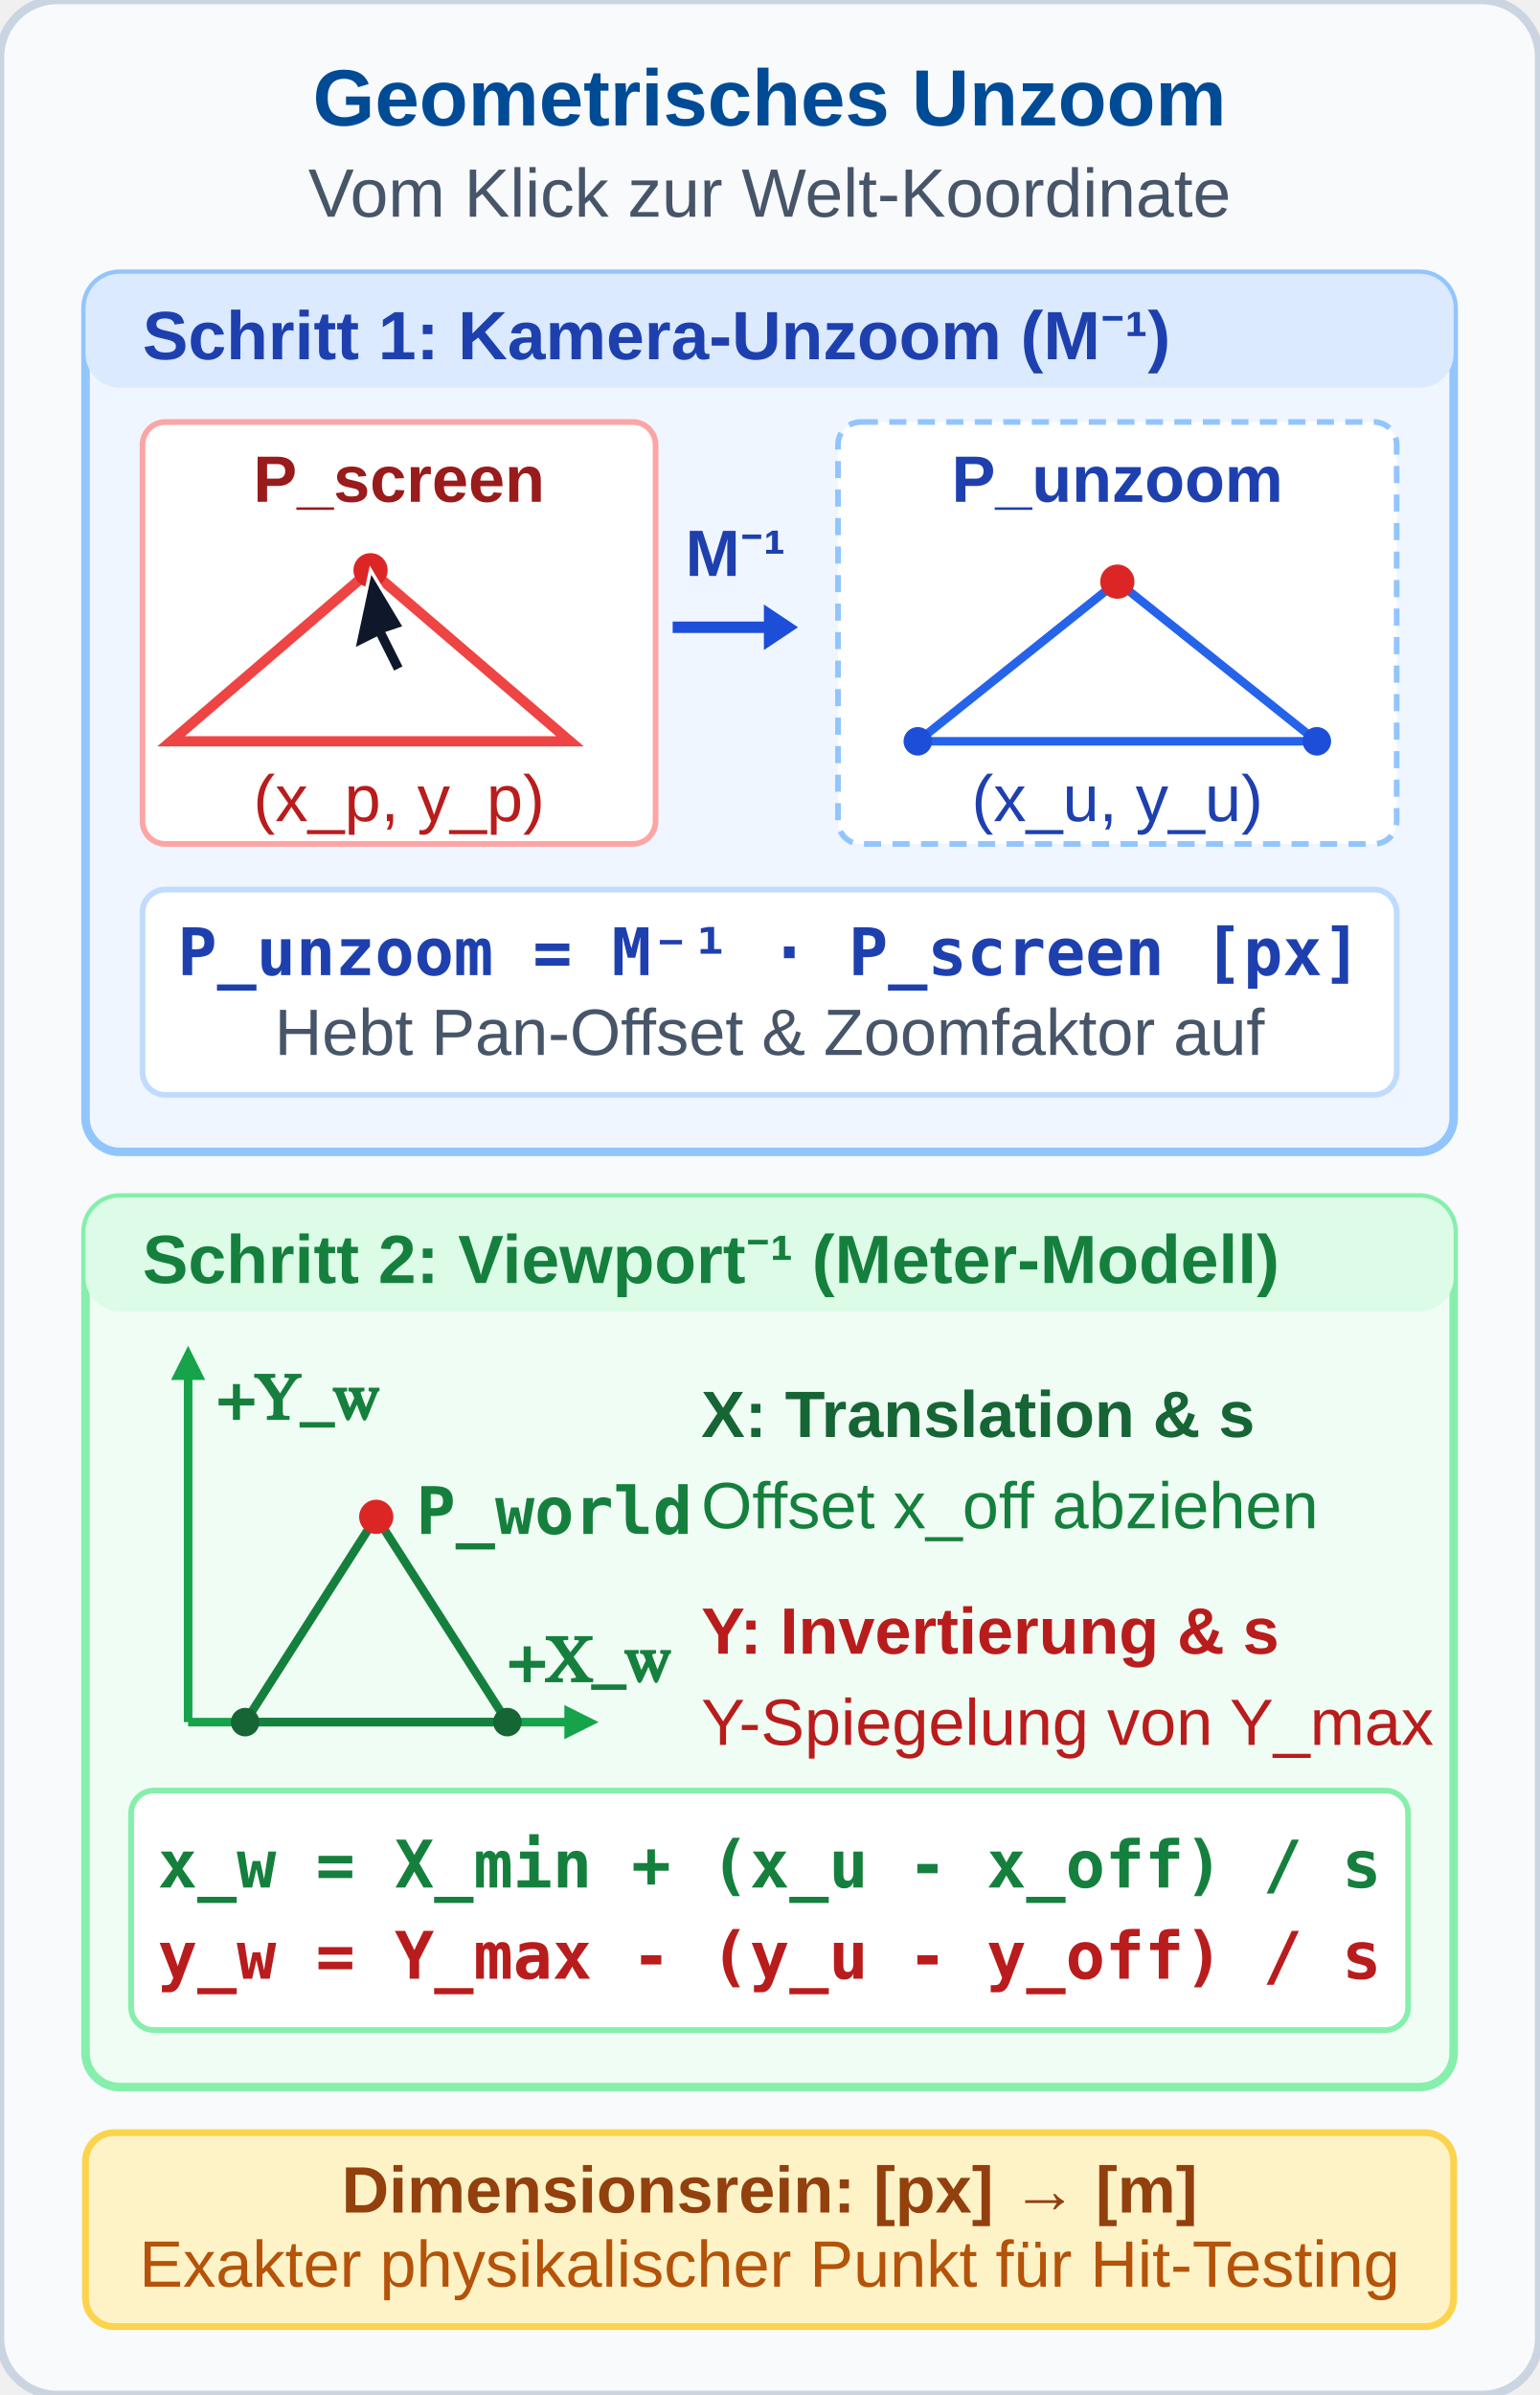
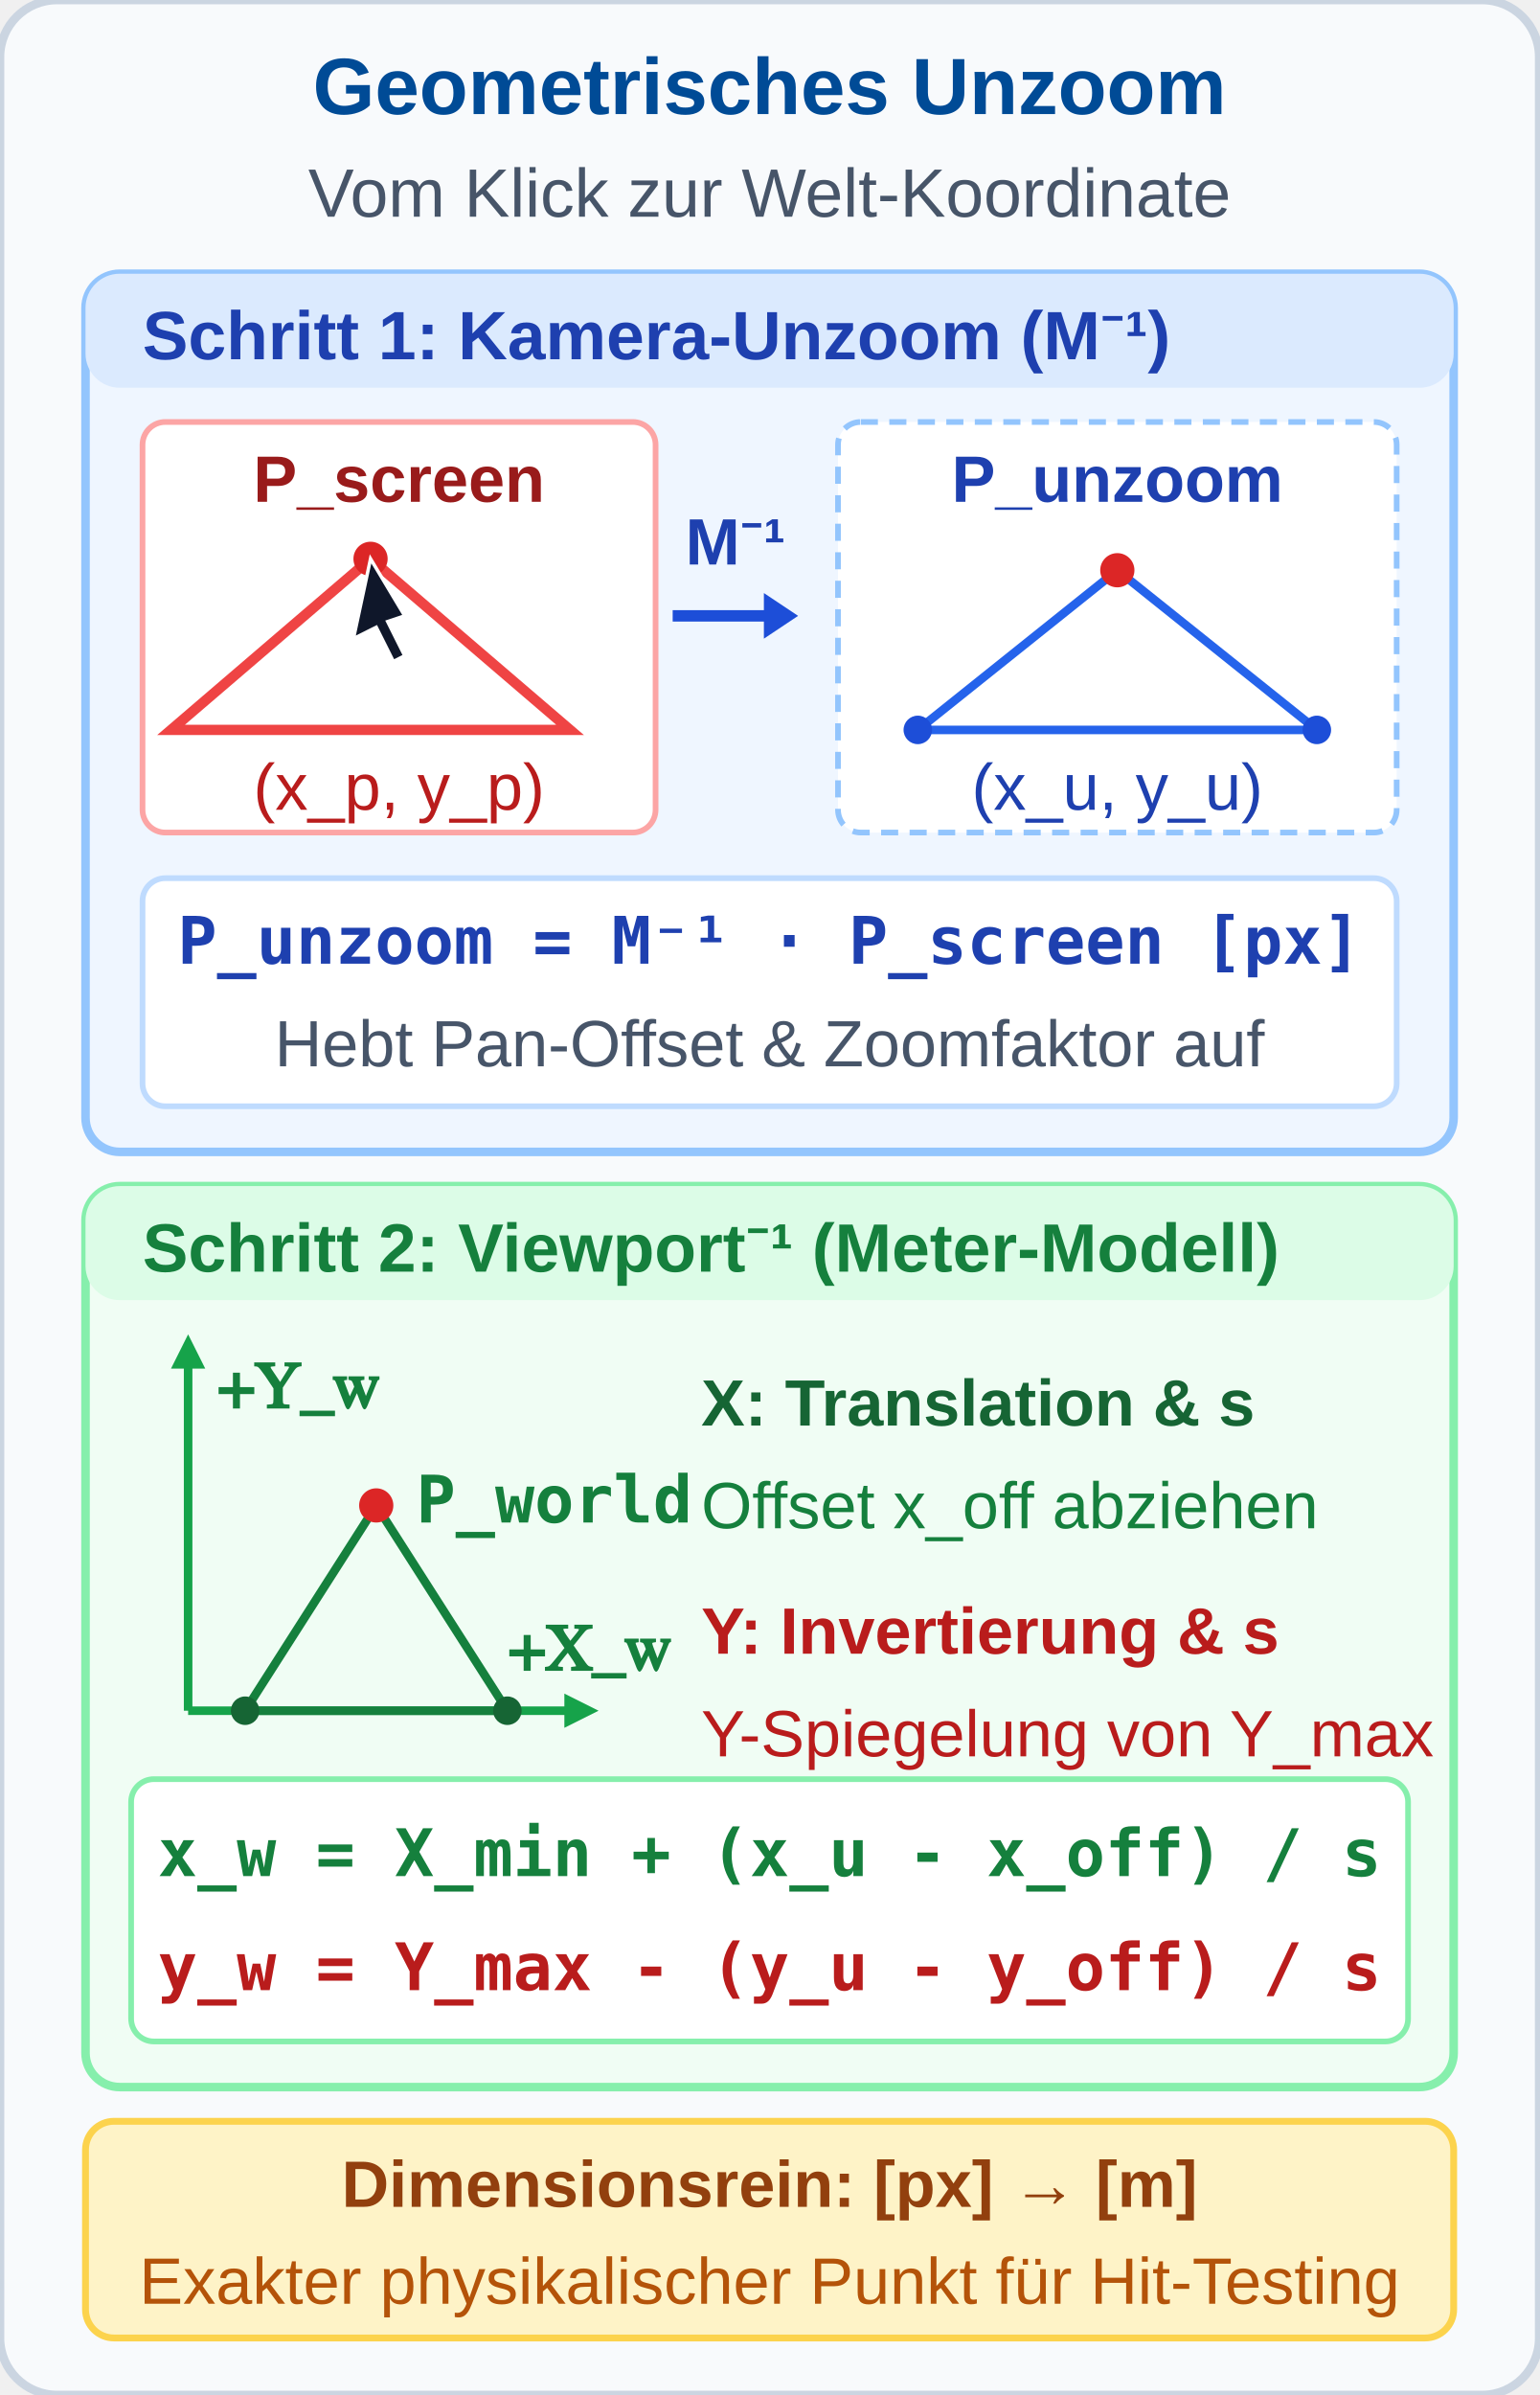
<svg xmlns="http://www.w3.org/2000/svg" viewBox="0 0 270 420" width="270" height="420">
  <defs>
    <style>
      .hdr { font-family: 'Segoe UI', Arial, sans-serif; font-size: 14px; font-weight: bold; fill: #004B96; text-anchor: middle; }
      .sub { font-family: 'Segoe UI', Arial, sans-serif; font-size: 12px; fill: #475569; text-anchor: middle; }
      .lbl { font-family: 'Segoe UI', Arial, sans-serif; font-size: 12px; font-weight: bold; }
      .desc { font-family: 'Segoe UI', Arial, sans-serif; font-size: 11.5px; fill: #334155; }
      .fml { font-family: 'Consolas', monospace; font-size: 11.5px; font-weight: bold; }
      .axis { font-family: 'Cambria Math', serif; font-size: 11.5px; font-weight: bold; }
    </style>
  </defs>
  <rect width="270" height="420" rx="10" fill="#f8fafc" stroke="#cbd5e1" stroke-width="1.5" />
-   <text x="135" y="22" class="hdr">Geometrisches Unzoom</text>
+   <text x="135" y="20" class="hdr">Geometrisches Unzoom</text>
  <text x="135" y="38" class="sub">Vom Klick zur Welt-Koordinate</text>
  <g transform="translate(15, 48)">
    <rect width="240" height="154" rx="6" fill="#eff6ff" stroke="#93c5fd" stroke-width="1.5" />
    <rect x="0" y="0" width="240" height="20" rx="6" fill="#dbeafe" />
    <text x="10" y="15" class="lbl" style="fill: #1e40af;">Schritt 1: Kamera-Unzoom (M⁻¹)</text>
    <g transform="translate(10, 26)">
-       <rect width="90" height="74" rx="4" fill="#ffffff" stroke="#fca5a5" stroke-width="1" />
+       <rect width="90" height="72" rx="4" fill="#ffffff" stroke="#fca5a5" stroke-width="1" />
      <text x="45" y="14" class="lbl" style="font-size: 11.5px; fill: #991b1b; text-anchor: middle;">P_screen</text>
-       <polygon points="5,56 75,56 40,26" fill="none" stroke="#ef4444" stroke-width="1.8" />
-       <circle cx="40" cy="26" r="3" fill="#dc2626" />
-       <path d="M 40,26 L 46,36 L 43,37 L 46,43 L 44,44 L 41,38 L 37,40 Z" fill="#0f172a" stroke="#ffffff" stroke-width="0.6" />
-       <text x="45" y="70" class="desc" style="font-size: 11.5px; fill: #b91c1c; text-anchor: middle;">(x_p, y_p)</text>
+       <polygon points="5,54 75,54 40,24" fill="none" stroke="#ef4444" stroke-width="1.8" />
+       <circle cx="40" cy="24" r="3" fill="#dc2626" />
+       <path d="M 40,24 L 46,34 L 43,35 L 46,41 L 44,42 L 41,36 L 37,38 Z" fill="#0f172a" stroke="#ffffff" stroke-width="0.6" />
+       <text x="45" y="68" class="desc" style="font-size: 11.5px; fill: #b91c1c; text-anchor: middle;">(x_p, y_p)</text>
    </g>
-     <g transform="translate(103, 56)">
+     <g transform="translate(103, 54)">
      <line x1="0" y1="6" x2="18" y2="6" stroke="#1d4ed8" stroke-width="2" />
      <polygon points="22,6 16,2 16,10" fill="#1d4ed8" />
      <text x="11" y="-3" class="lbl" style="font-size: 11.5px; fill: #1e40af; text-anchor: middle;">M⁻¹</text>
    </g>
    <g transform="translate(132, 26)">
-       <rect width="98" height="74" rx="4" fill="#ffffff" stroke="#93c5fd" stroke-width="1" stroke-dasharray="3,2" />
+       <rect width="98" height="72" rx="4" fill="#ffffff" stroke="#93c5fd" stroke-width="1" stroke-dasharray="3,2" />
      <text x="49" y="14" class="lbl" style="font-size: 11.5px; fill: #1e40af; text-anchor: middle;">P_unzoom</text>
-       <polygon points="14,56 84,56 49,28" fill="none" stroke="#2563eb" stroke-width="1.5" />
-       <circle cx="14" cy="56" r="2.5" fill="#1d4ed8" />
-       <circle cx="84" cy="56" r="2.5" fill="#1d4ed8" />
-       <circle cx="49" cy="28" r="3" fill="#dc2626" />
-       <text x="49" y="70" class="desc" style="font-size: 11.5px; fill: #1e40af; text-anchor: middle;">(x_u, y_u)</text>
+       <polygon points="14,54 84,54 49,26" fill="none" stroke="#2563eb" stroke-width="1.5" />
+       <circle cx="14" cy="54" r="2.5" fill="#1d4ed8" />
+       <circle cx="84" cy="54" r="2.5" fill="#1d4ed8" />
+       <circle cx="49" cy="26" r="3" fill="#dc2626" />
+       <text x="49" y="68" class="desc" style="font-size: 11.5px; fill: #1e40af; text-anchor: middle;">(x_u, y_u)</text>
    </g>
-     <rect x="10" y="108" width="220" height="36" rx="4" fill="#ffffff" stroke="#bfdbfe" stroke-width="1" />
-     <text x="120" y="123" class="fml" style="fill: #1e40af; text-anchor: middle;">P_unzoom = M⁻¹ · P_screen [px]</text>
-     <text x="120" y="137" class="desc" style="font-size: 11.5px; fill: #475569; text-anchor: middle;">Hebt Pan-Offset &amp; Zoomfaktor auf</text>
+     <rect x="10" y="106" width="220" height="40" rx="4" fill="#ffffff" stroke="#bfdbfe" stroke-width="1" />
+     <text x="120" y="121" class="fml" style="fill: #1e40af; text-anchor: middle;">P_unzoom = M⁻¹ · P_screen [px]</text>
+     <text x="120" y="139" class="desc" style="font-size: 11.5px; fill: #475569; text-anchor: middle;">Hebt Pan-Offset &amp; Zoomfaktor auf</text>
  </g>
-   <g transform="translate(15, 210)">
-     <rect width="240" height="156" rx="6" fill="#f0fdf4" stroke="#86efac" stroke-width="1.5" />
+   <g transform="translate(15, 208)">
+     <rect width="240" height="158" rx="6" fill="#f0fdf4" stroke="#86efac" stroke-width="1.5" />
    <rect x="0" y="0" width="240" height="20" rx="6" fill="#dcfce7" />
    <text x="10" y="15" class="lbl" style="fill: #15803d;">Schritt 2: Viewport⁻¹ (Meter-Modell)</text>
    <g transform="translate(18, 92)">
      <line x1="0" y1="0" x2="68" y2="0" stroke="#16a34a" stroke-width="1.5" />
      <polygon points="72,0 66,-3 66,3" fill="#16a34a" />
      <text x="56" y="-7" class="axis" style="fill: #15803d;">+X_w</text>
      <line x1="0" y1="0" x2="0" y2="-62" stroke="#16a34a" stroke-width="1.5" />
      <polygon points="0,-66 -3,-60 3,-60" fill="#16a34a" />
      <text x="5" y="-53" class="axis" style="fill: #15803d;">+Y_w</text>
      <polygon points="10,0 56,0 33,-36" fill="none" stroke="#15803d" stroke-width="1.5" />
      <circle cx="10" cy="0" r="2.5" fill="#166534" />
      <circle cx="56" cy="0" r="2.5" fill="#166534" />
      <circle cx="33" cy="-36" r="3" fill="#dc2626" />
      <text x="40" y="-33" class="fml" style="font-size: 11.5px; fill: #15803d; text-anchor: start;">P_world</text>
    </g>
    <g transform="translate(108, 28)">
      <text x="0" y="14" class="desc" style="font-weight: bold; fill: #166534;">X: Translation &amp; s</text>
-       <text x="0" y="30" class="desc" style="font-size: 11.5px; fill: #15803d;">Offset x_off abziehen</text>
-       <text x="0" y="52" class="desc" style="font-weight: bold; fill: #b91c1c;">Y: Invertierung &amp; s</text>
-       <text x="0" y="68" class="desc" style="font-size: 11.5px; fill: #b91c1c;">Y-Spiegelung von Y_max</text>
+       <text x="0" y="32" class="desc" style="font-size: 11.5px; fill: #15803d;">Offset x_off abziehen</text>
+       <text x="0" y="54" class="desc" style="font-weight: bold; fill: #b91c1c;">Y: Invertierung &amp; s</text>
+       <text x="0" y="72" class="desc" style="font-size: 11.5px; fill: #b91c1c;">Y-Spiegelung von Y_max</text>
    </g>
-     <rect x="8" y="104" width="224" height="42" rx="4" fill="#ffffff" stroke="#86efac" stroke-width="1" />
+     <rect x="8" y="104" width="224" height="46" rx="4" fill="#ffffff" stroke="#86efac" stroke-width="1" />
    <text x="120" y="121" class="fml" style="font-size: 11.5px; fill: #15803d; text-anchor: middle;">x_w = X_min + (x_u - x_off) / s</text>
-     <text x="120" y="137" class="fml" style="font-size: 11.5px; fill: #b91c1c; text-anchor: middle;">y_w = Y_max - (y_u - y_off) / s</text>
+     <text x="120" y="141" class="fml" style="font-size: 11.5px; fill: #b91c1c; text-anchor: middle;">y_w = Y_max - (y_u - y_off) / s</text>
  </g>
-   <rect x="15" y="374" width="240" height="34" rx="5" fill="#fef3c7" stroke="#fcd34d" stroke-width="1.2" />
-   <text x="135" y="388" class="desc" style="font-weight: bold; fill: #92400e; text-anchor: middle;">Dimensionsrein: [px] → [m]</text>
-   <text x="135" y="401" class="desc" style="font-size: 11.5px; fill: #b45309; text-anchor: middle;">Exakter physikalischer Punkt für Hit-Testing</text>
+   <rect x="15" y="372" width="240" height="38" rx="5" fill="#fef3c7" stroke="#fcd34d" stroke-width="1.2" />
+   <text x="135" y="387" class="desc" style="font-weight: bold; fill: #92400e; text-anchor: middle;">Dimensionsrein: [px] → [m]</text>
+   <text x="135" y="404" class="desc" style="font-size: 11.5px; fill: #b45309; text-anchor: middle;">Exakter physikalischer Punkt für Hit-Testing</text>
</svg>
